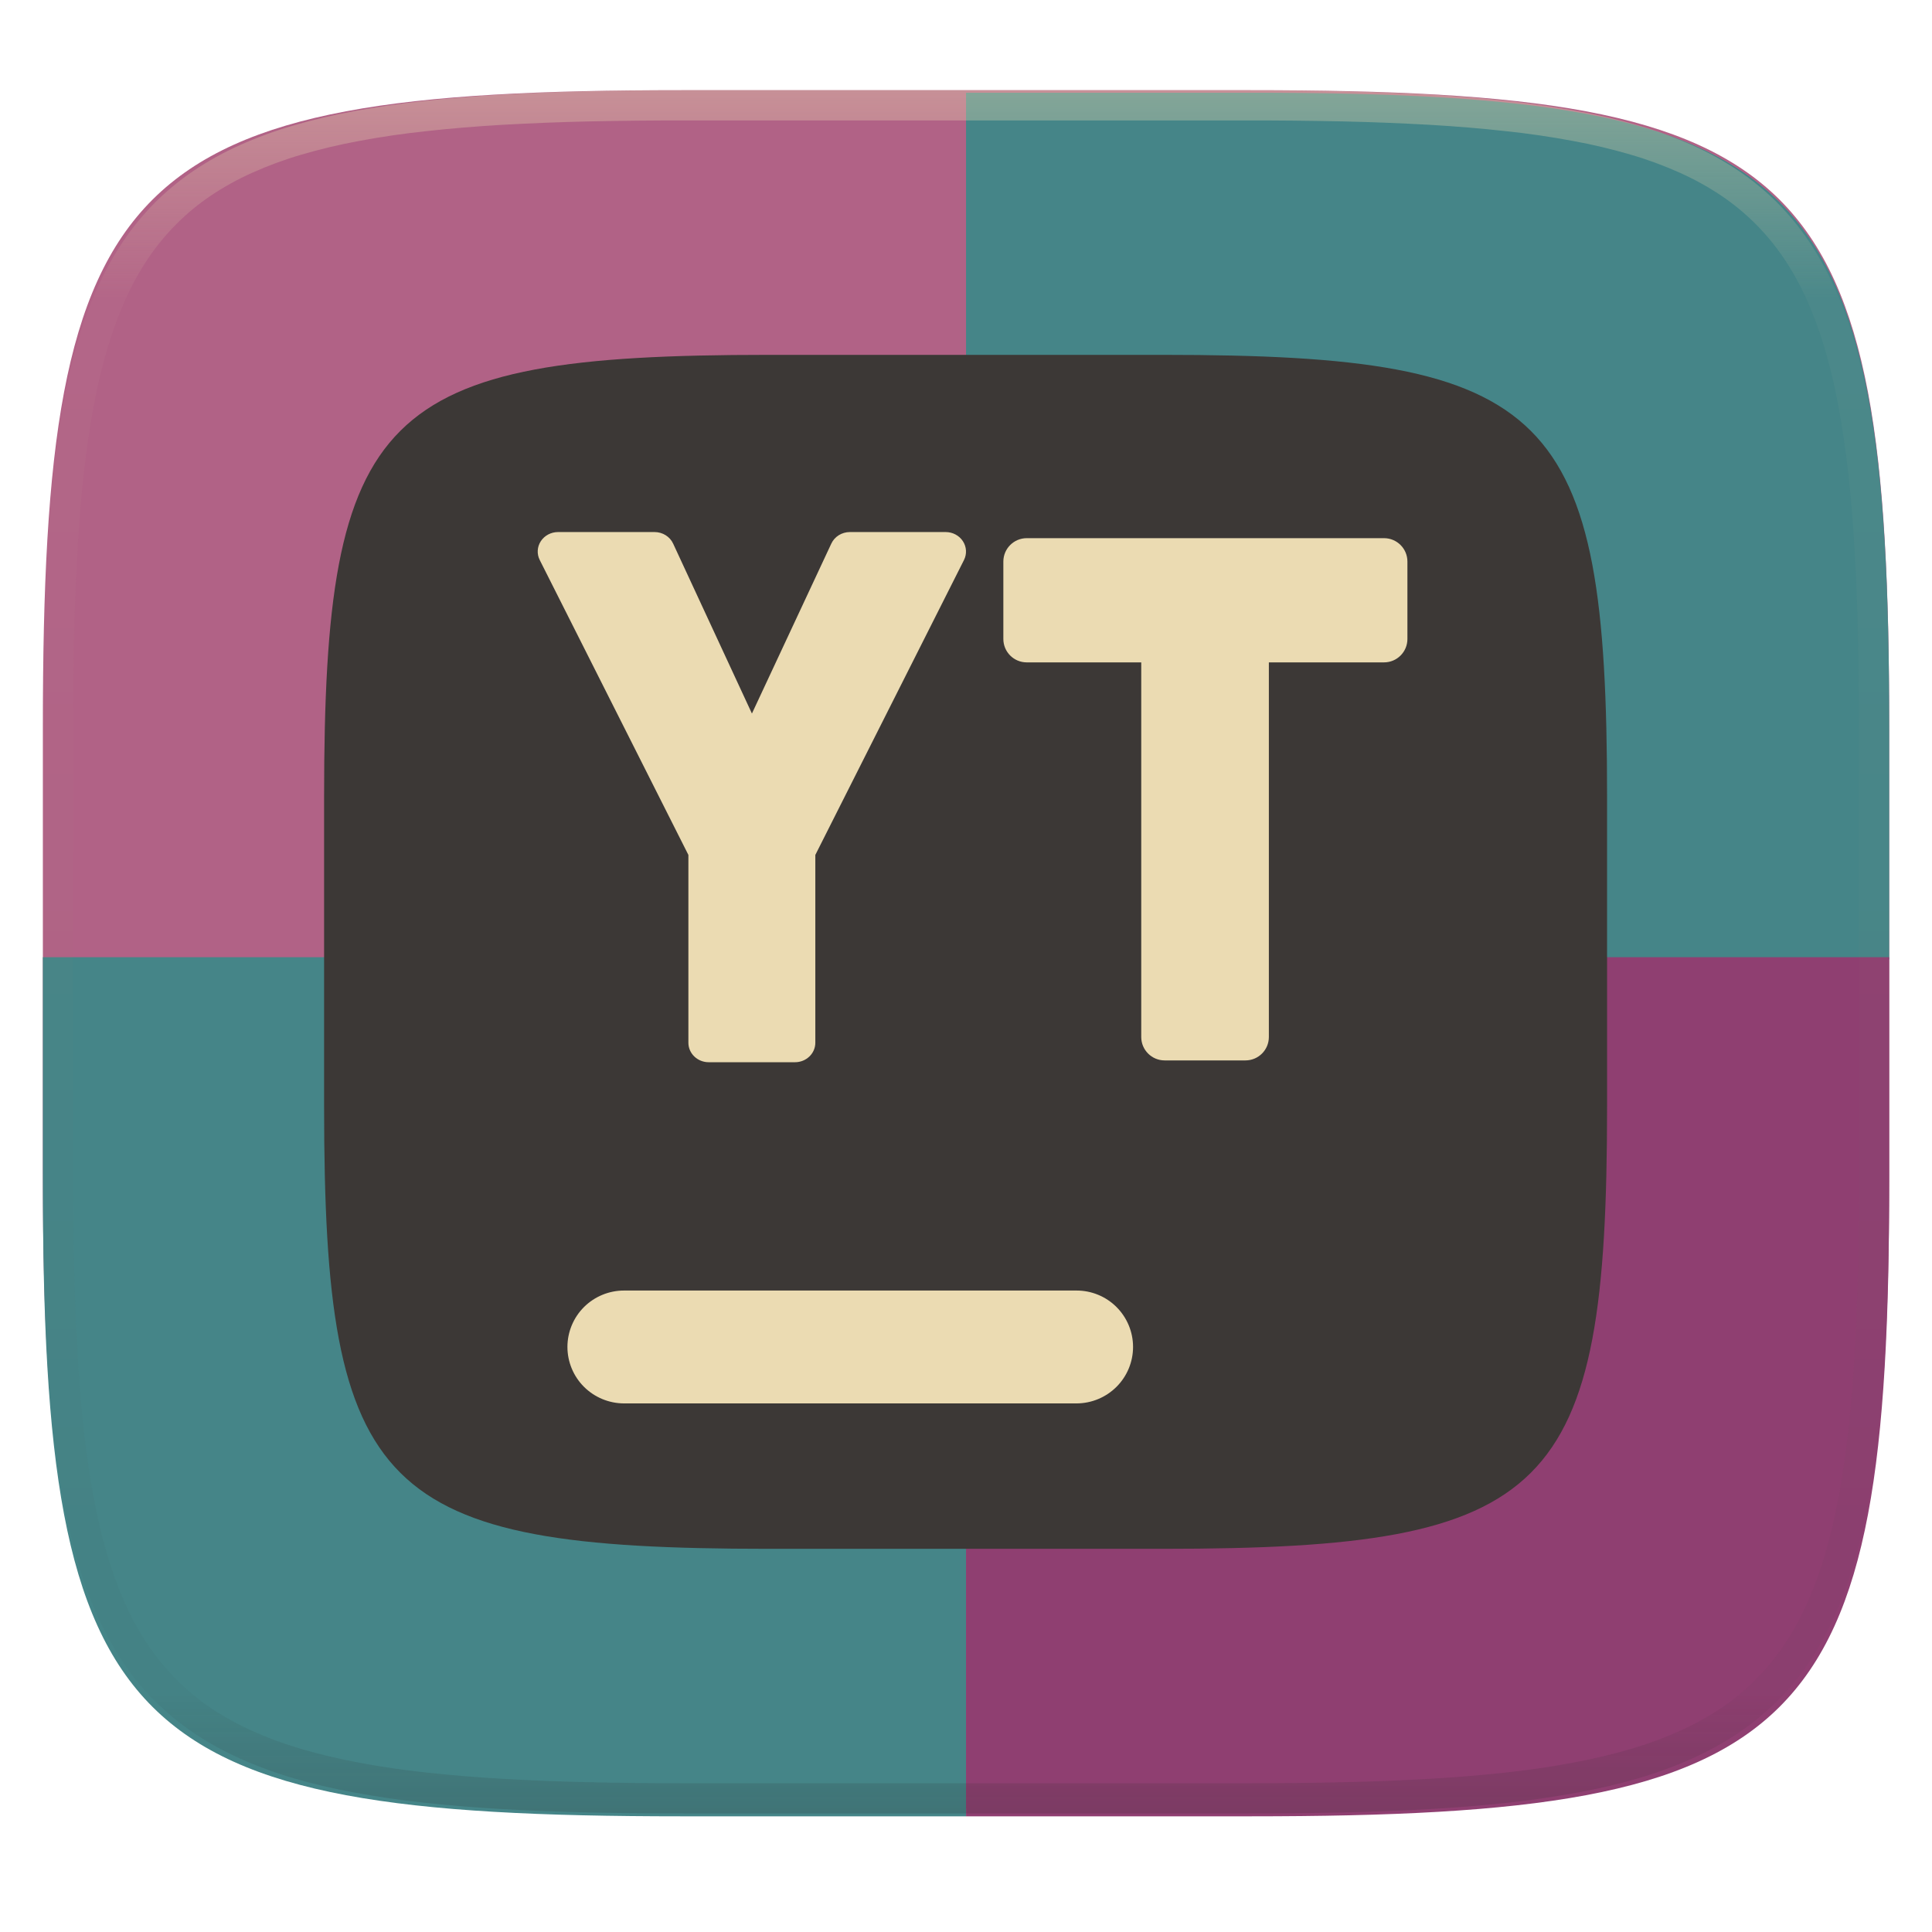
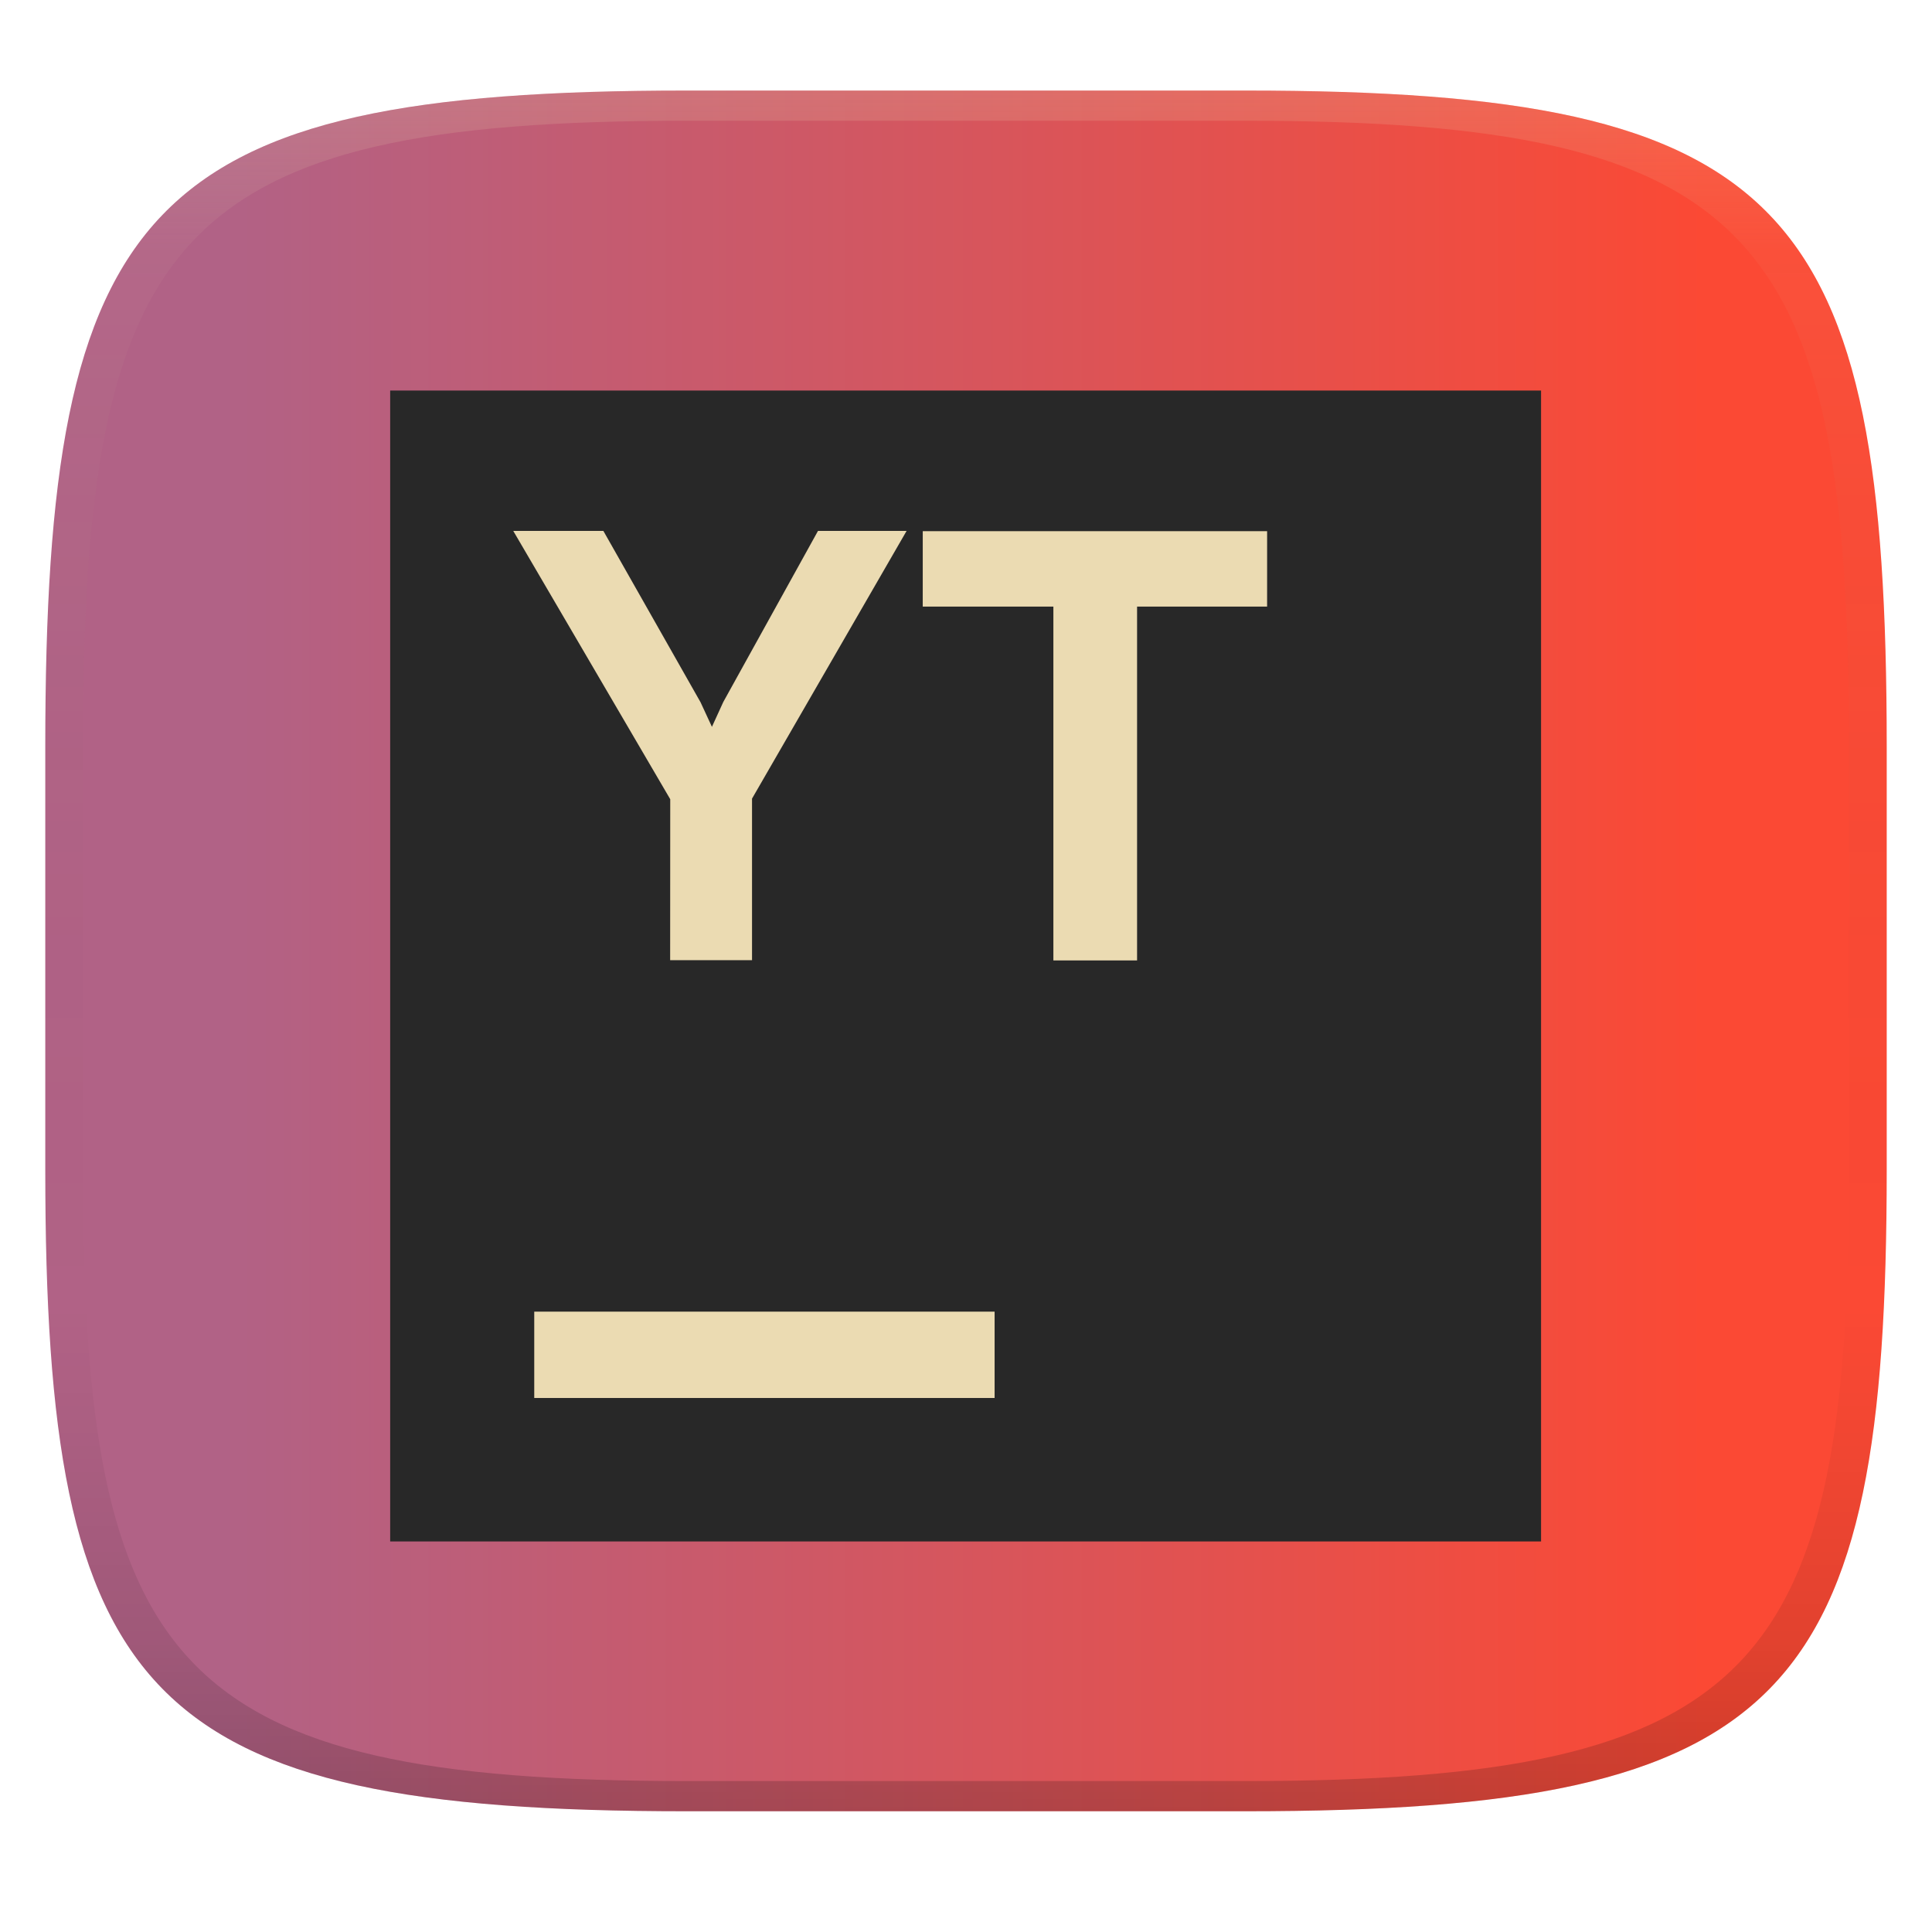
- <svg xmlns="http://www.w3.org/2000/svg" style="isolation:isolate" width="256" height="256" viewBox="0 0 256 256">
-   <g filter="url(#9u4acjFo3t1lIHdXYXkWif6pFLrt87PF)">
-     <path fill="#b16286" d="M 165.688 11.95 C 239.744 11.95 250.328 22.476 250.328 96.249 L 250.328 155.326 C 250.328 229.099 239.744 239.625 165.688 239.625 L 90.32 239.625 C 16.264 239.625 5.68 229.099 5.68 155.326 L 5.68 96.249 C 5.68 22.476 16.264 11.95 90.32 11.95 L 165.688 11.95 L 165.688 11.95 Z" />
-     <path fill="#458588" d="M 128.004 12.285 L 128.004 127.123 L 250.328 127.123 L 250.328 96.582 C 250.328 22.811 239.746 12.285 165.69 12.285 L 128.004 12.285 L 128.004 12.285 Z" />
-     <path fill="#458588" d="M 5.68 126.835 L 128.004 126.835 L 128.004 240.671 L 90.319 240.671 C 16.263 240.671 5.68 230.146 5.68 156.374 L 5.68 126.835 L 5.68 126.835 Z" />
-     <path fill="#8f3f71" d="M 250.328 126.835 L 128.004 126.835 L 128.004 240.671 L 165.69 240.671 C 239.746 240.671 250.328 230.146 250.328 156.374 L 250.328 126.835 L 250.328 126.835 Z" />
-   </g>
-   <g filter="url(#hP7sibc3bKjUXczWDsy80HUzTj86l3md)">
-     <path fill="#3c3836" d="M 154.13 47.02 C 205.589 47.02 212.945 54.335 212.945 105.596 L 212.945 146.649 C 212.945 197.91 205.589 205.226 154.13 205.226 L 101.758 205.226 C 50.299 205.226 42.945 197.91 42.945 146.649 L 42.945 105.596 C 42.945 54.335 50.299 47.02 101.758 47.02 L 154.13 47.02 L 154.13 47.02 Z" />
-   </g>
-   <g filter="url(#29xWATTZ8rAtwjfoqjMDGfdlcPMFkB5n)">
-     <path fill="#ebdbb2" d="M 142.636 171.003 C 144.623 170.997 146.531 171.782 147.939 173.185 C 149.346 174.588 150.137 176.494 150.136 178.481 C 150.134 180.465 149.343 182.366 147.937 183.766 C 146.529 185.169 144.623 185.957 142.636 185.959 L 82.687 185.959 C 80.7 185.955 78.795 185.167 77.386 183.766 C 75.981 182.366 75.19 180.465 75.187 178.481 C 75.188 176.494 75.979 174.589 77.386 173.186 C 78.796 171.788 80.701 171.003 82.687 171.003 L 142.636 171.003 L 142.636 171.003 Z" />
-   </g>
-   <g opacity=".4">
-     <linearGradient id="_lgradient_832" x1=".517" x2=".517" y1="0" y2="1" gradientTransform="matrix(244.65,0,0,228.34,5.68,11.95)" gradientUnits="userSpaceOnUse">
-       <stop offset="0%" style="stop-color:#ebdbb2" />
-       <stop offset="12.5%" stop-opacity=".098" style="stop-color:#ebdbb2" />
-       <stop offset="92.5%" stop-opacity=".098" style="stop-color:#282828" />
-       <stop offset="100%" stop-opacity=".498" style="stop-color:#282828" />
+ <svg xmlns="http://www.w3.org/2000/svg" width="256" height="256" version="1.1">
+   <defs>
+     <linearGradient id="linearGradient31" x1=".5" x2=".5" y2="1" gradientTransform="matrix(244,0,0,228,5.986,12)" gradientUnits="userSpaceOnUse">
+       <stop stop-color="#ebdbb2" stop-opacity=".2" offset="0" />
+       <stop stop-color="#ebdbb2" stop-opacity=".05" offset=".1" />
+       <stop stop-opacity="0" offset=".704" />
+       <stop stop-opacity=".1" offset=".897" />
+       <stop stop-opacity=".2" offset="1" />
    </linearGradient>
-     <path fill="url(#_lgradient_832)" fill-rule="evenodd" d="M 165.068 11.951 C 169.396 11.941 173.724 11.991 178.052 12.089 C 181.927 12.167 185.803 12.315 189.678 12.541 C 193.131 12.737 196.583 13.022 200.026 13.395 C 203.085 13.73 206.144 14.181 209.174 14.741 C 211.889 15.243 214.574 15.881 217.22 16.657 C 219.62 17.355 221.971 18.219 224.243 19.241 C 226.358 20.184 228.384 21.304 230.302 22.591 C 232.142 23.829 233.863 25.244 235.437 26.806 C 237.001 28.378 238.417 30.088 239.656 31.925 C 240.945 33.841 242.066 35.865 243.02 37.967 C 244.043 40.247 244.909 42.585 245.617 44.972 C 246.394 47.615 247.034 50.297 247.535 53.009 C 248.096 56.035 248.548 59.081 248.883 62.136 C 249.257 65.575 249.542 69.014 249.739 72.462 C 249.965 76.323 250.112 80.194 250.201 84.055 C 250.289 88.378 250.339 92.701 250.329 97.014 L 250.329 155.226 C 250.339 159.549 250.289 163.862 250.201 168.185 C 250.112 172.056 249.965 175.917 249.739 179.778 C 249.542 183.226 249.257 186.675 248.883 190.104 C 248.548 193.159 248.096 196.215 247.535 199.241 C 247.034 201.943 246.394 204.625 245.617 207.268 C 244.909 209.655 244.043 212.003 243.02 214.273 C 242.066 216.385 240.945 218.399 239.656 220.315 C 238.417 222.152 237.001 223.872 235.437 225.434 C 233.863 226.996 232.142 228.411 230.302 229.649 C 228.384 230.936 226.358 232.056 224.243 232.999 C 221.971 234.021 219.62 234.885 217.22 235.593 C 214.574 236.369 211.889 237.007 209.174 237.499 C 206.144 238.068 203.085 238.51 200.026 238.845 C 196.583 239.218 193.131 239.503 189.678 239.699 C 185.803 239.925 181.927 240.073 178.052 240.161 C 173.724 240.249 169.396 240.299 165.068 240.289 L 90.942 240.289 C 86.614 240.299 82.286 240.249 77.958 240.161 C 74.083 240.073 70.207 239.925 66.332 239.699 C 62.879 239.503 59.427 239.218 55.984 238.845 C 52.925 238.51 49.866 238.068 46.836 237.499 C 44.121 237.007 41.436 236.369 38.79 235.593 C 36.39 234.885 34.039 234.021 31.767 232.999 C 29.652 232.056 27.626 230.936 25.708 229.649 C 23.868 228.411 22.147 226.996 20.573 225.434 C 19.009 223.872 17.593 222.152 16.354 220.315 C 15.065 218.399 13.944 216.385 12.99 214.273 C 11.967 212.003 11.101 209.655 10.393 207.268 C 9.616 204.625 8.976 201.943 8.475 199.241 C 7.914 196.215 7.462 193.159 7.127 190.104 C 6.753 186.675 6.468 183.226 6.271 179.778 C 6.045 175.917 5.898 172.056 5.809 168.185 C 5.721 163.862 5.671 159.549 5.681 155.226 L 5.681 97.014 C 5.671 92.701 5.721 88.378 5.809 84.055 C 5.898 80.194 6.045 76.323 6.271 72.462 C 6.468 69.014 6.753 65.575 7.127 62.136 C 7.462 59.081 7.914 56.035 8.475 53.009 C 8.976 50.297 9.616 47.615 10.393 44.972 C 11.101 42.585 11.967 40.247 12.99 37.967 C 13.944 35.865 15.065 33.841 16.354 31.925 C 17.593 30.088 19.009 28.378 20.573 26.806 C 22.147 25.244 23.868 23.829 25.708 22.591 C 27.626 21.304 29.652 20.184 31.767 19.241 C 34.039 18.219 36.39 17.355 38.79 16.657 C 41.436 15.881 44.121 15.243 46.836 14.741 C 49.866 14.181 52.925 13.73 55.984 13.395 C 59.427 13.022 62.879 12.737 66.332 12.541 C 70.207 12.315 74.083 12.167 77.958 12.089 C 82.286 11.991 86.614 11.941 90.942 11.951 L 165.068 11.951 Z M 165.078 15.96 C 169.376 15.95 173.675 15.999 177.973 16.087 C 181.8 16.176 185.626 16.323 189.452 16.539 C 192.836 16.736 196.219 17.011 199.583 17.384 C 202.554 17.699 205.515 18.131 208.446 18.681 C 211.023 19.153 213.58 19.762 216.099 20.499 C 218.322 21.147 220.495 21.953 222.6 22.896 C 224.509 23.751 226.338 24.763 228.069 25.922 C 229.692 27.013 231.207 28.26 232.594 29.646 C 233.981 31.031 235.23 32.544 236.332 34.165 C 237.492 35.894 238.506 37.712 239.361 39.608 C 240.306 41.72 241.112 43.892 241.761 46.102 C 242.509 48.617 243.109 51.162 243.591 53.736 C 244.132 56.664 244.565 59.611 244.889 62.578 C 245.263 65.938 245.539 69.308 245.735 72.688 C 245.952 76.51 246.109 80.322 246.188 84.144 C 246.276 88.437 246.325 92.721 246.325 97.014 C 246.325 97.014 246.325 97.014 246.325 97.014 L 246.325 155.226 C 246.325 155.226 246.325 155.226 246.325 155.226 C 246.325 159.519 246.276 163.803 246.188 168.096 C 246.109 171.918 245.952 175.74 245.735 179.552 C 245.539 182.932 245.263 186.302 244.889 189.672 C 244.565 192.629 244.132 195.576 243.591 198.504 C 243.109 201.078 242.509 203.623 241.761 206.138 C 241.112 208.358 240.306 210.52 239.361 212.632 C 238.506 214.528 237.492 216.356 236.332 218.075 C 235.23 219.706 233.981 221.219 232.594 222.604 C 231.207 223.98 229.692 225.227 228.069 226.318 C 226.338 227.477 224.509 228.489 222.6 229.344 C 220.495 230.297 218.322 231.093 216.099 231.741 C 213.58 232.478 211.023 233.087 208.446 233.559 C 205.515 234.109 202.554 234.541 199.583 234.865 C 196.219 235.229 192.836 235.514 189.452 235.701 C 185.626 235.917 181.8 236.074 177.973 236.153 C 173.675 236.251 169.376 236.29 165.078 236.29 C 165.078 236.29 165.078 236.29 165.068 236.29 L 90.942 236.29 C 90.932 236.29 90.932 236.29 90.932 236.29 C 86.634 236.29 82.335 236.251 78.037 236.153 C 74.21 236.074 70.384 235.917 66.558 235.701 C 63.174 235.514 59.791 235.229 56.427 234.865 C 53.456 234.541 50.495 234.109 47.564 233.559 C 44.987 233.087 42.43 232.478 39.911 231.741 C 37.688 231.093 35.515 230.297 33.41 229.344 C 31.501 228.489 29.672 227.477 27.941 226.318 C 26.318 225.227 24.803 223.98 23.416 222.604 C 22.029 221.219 20.78 219.706 19.678 218.075 C 18.518 216.356 17.504 214.528 16.649 212.632 C 15.704 210.52 14.898 208.358 14.249 206.138 C 13.501 203.623 12.901 201.078 12.419 198.504 C 11.878 195.576 11.445 192.629 11.121 189.672 C 10.747 186.302 10.472 182.932 10.275 179.552 C 10.058 175.74 9.901 171.918 9.822 168.096 C 9.734 163.803 9.685 159.519 9.685 155.226 C 9.685 155.226 9.685 155.226 9.685 155.226 L 9.685 97.014 C 9.685 97.014 9.685 97.014 9.685 97.014 C 9.685 92.721 9.734 88.437 9.822 84.144 C 9.901 80.322 10.058 76.51 10.275 72.688 C 10.472 69.308 10.747 65.938 11.121 62.578 C 11.445 59.611 11.878 56.664 12.419 53.736 C 12.901 51.162 13.501 48.617 14.249 46.102 C 14.898 43.892 15.704 41.72 16.649 39.608 C 17.504 37.712 18.518 35.894 19.678 34.165 C 20.78 32.544 22.029 31.031 23.416 29.646 C 24.803 28.26 26.318 27.013 27.941 25.922 C 29.672 24.763 31.501 23.751 33.41 22.896 C 35.515 21.953 37.688 21.147 39.911 20.499 C 42.43 19.762 44.987 19.153 47.564 18.681 C 50.495 18.131 53.456 17.699 56.427 17.384 C 59.791 17.011 63.174 16.736 66.558 16.539 C 70.384 16.323 74.21 16.176 78.037 16.087 C 82.335 15.999 86.634 15.95 90.932 15.96 C 90.932 15.96 90.932 15.96 90.942 15.96 L 165.068 15.96 C 165.078 15.96 165.078 15.96 165.078 15.96 Z" />
-   </g>
-   <g filter="url(#fa0IZEM7J3wWD3kNutlI3mJbTnDZAB59)">
-     <path fill="#ebdbb2" fill-rule="evenodd" d="M 71.661 71.71 C 72.154 70.957 73.015 70.5 73.942 70.5 L 86.735 70.5 C 87.799 70.5 88.763 71.101 89.195 72.033 L 99.634 94.548 L 110.155 72.026 C 110.589 71.098 111.551 70.5 112.612 70.5 L 125.308 70.5 C 126.235 70.5 127.096 70.957 127.589 71.71 C 128.081 72.464 128.135 73.407 127.732 74.207 L 108.035 113.283 L 108.035 138.167 C 108.035 139.594 106.83 140.75 105.343 140.75 L 93.907 140.75 C 92.42 140.75 91.215 139.594 91.215 138.167 L 91.215 113.283 L 71.519 74.207 C 71.115 73.407 71.169 72.464 71.661 71.71 Z" />
-   </g>
-   <g filter="url(#twTVV5aHcTx6DevOUcQ5GnrugWJpB82W)">
-     <path fill="#ebdbb2" d="M 136.051 71.31 C 134.338 71.31 132.95 72.698 132.949 74.41 L 132.949 84.67 C 132.95 86.382 134.338 87.77 136.051 87.769 L 151.221 87.769 L 151.221 137.41 C 151.221 139.122 152.609 140.509 154.32 140.51 L 165.029 140.51 C 166.742 140.51 168.13 139.122 168.131 137.41 L 168.131 87.769 L 183.391 87.769 C 185.102 87.769 186.49 86.381 186.49 84.67 L 186.49 74.41 C 186.49 72.698 185.102 71.311 183.391 71.31 L 136.051 71.31 Z" />
-   </g>
+     <linearGradient id="linearGradient21" x1="6" x2="250" y1="126" y2="126" gradientUnits="userSpaceOnUse">
+       <stop stop-color="#b16286" offset=".095" />
+       <stop stop-color="#fb4934" offset=".902" />
+     </linearGradient>
+   </defs>
+   <path d="m165 12c72 0 85 15 85 87v56c0 70-13 85-85 85h-74c-72 0-85-15-85-85v-56c0-72 13-87 85-87z" fill="url(#linearGradient21)" style="isolation:isolate" />
+   <path d="m204.2 51.75h-152.5v152.5h152.5z" fill="#282828" stroke-width="3.812" />
+   <path d="m70.79 173.8h61v11.44h-61z" fill="#ebdbb2" stroke-width="3.812" />
+   <path d="m88.81 105.9-20.8-35.55h11.94l12.88 22.71 1.504 3.25 1.504-3.291 12.55-22.67h11.74l-20.48 35.47v21.41h-10.85z" fill="#ebdbb2" stroke-width="3.79" />
+   <path d="m167.9 70.38h-45.63l-2e-3 9.995h17.31v46.89h11.09v-46.89h17.23z" fill="#ebdbb2" stroke-width="3.79" />
+   <path d="m91 12c-72 0-85 15-85 87v56c0 70 13 85 85 85h74c72 0 85-15 85-85v-56c0-72-13-87-85-87zm0 4h74c68 0 80 15 80 83v56c0 66-12 81-80 81h-74c-68 0-80-15-80-81v-56c0-68 12-83 80-83z" fill="url(#linearGradient31)" style="isolation:isolate" />
</svg>
